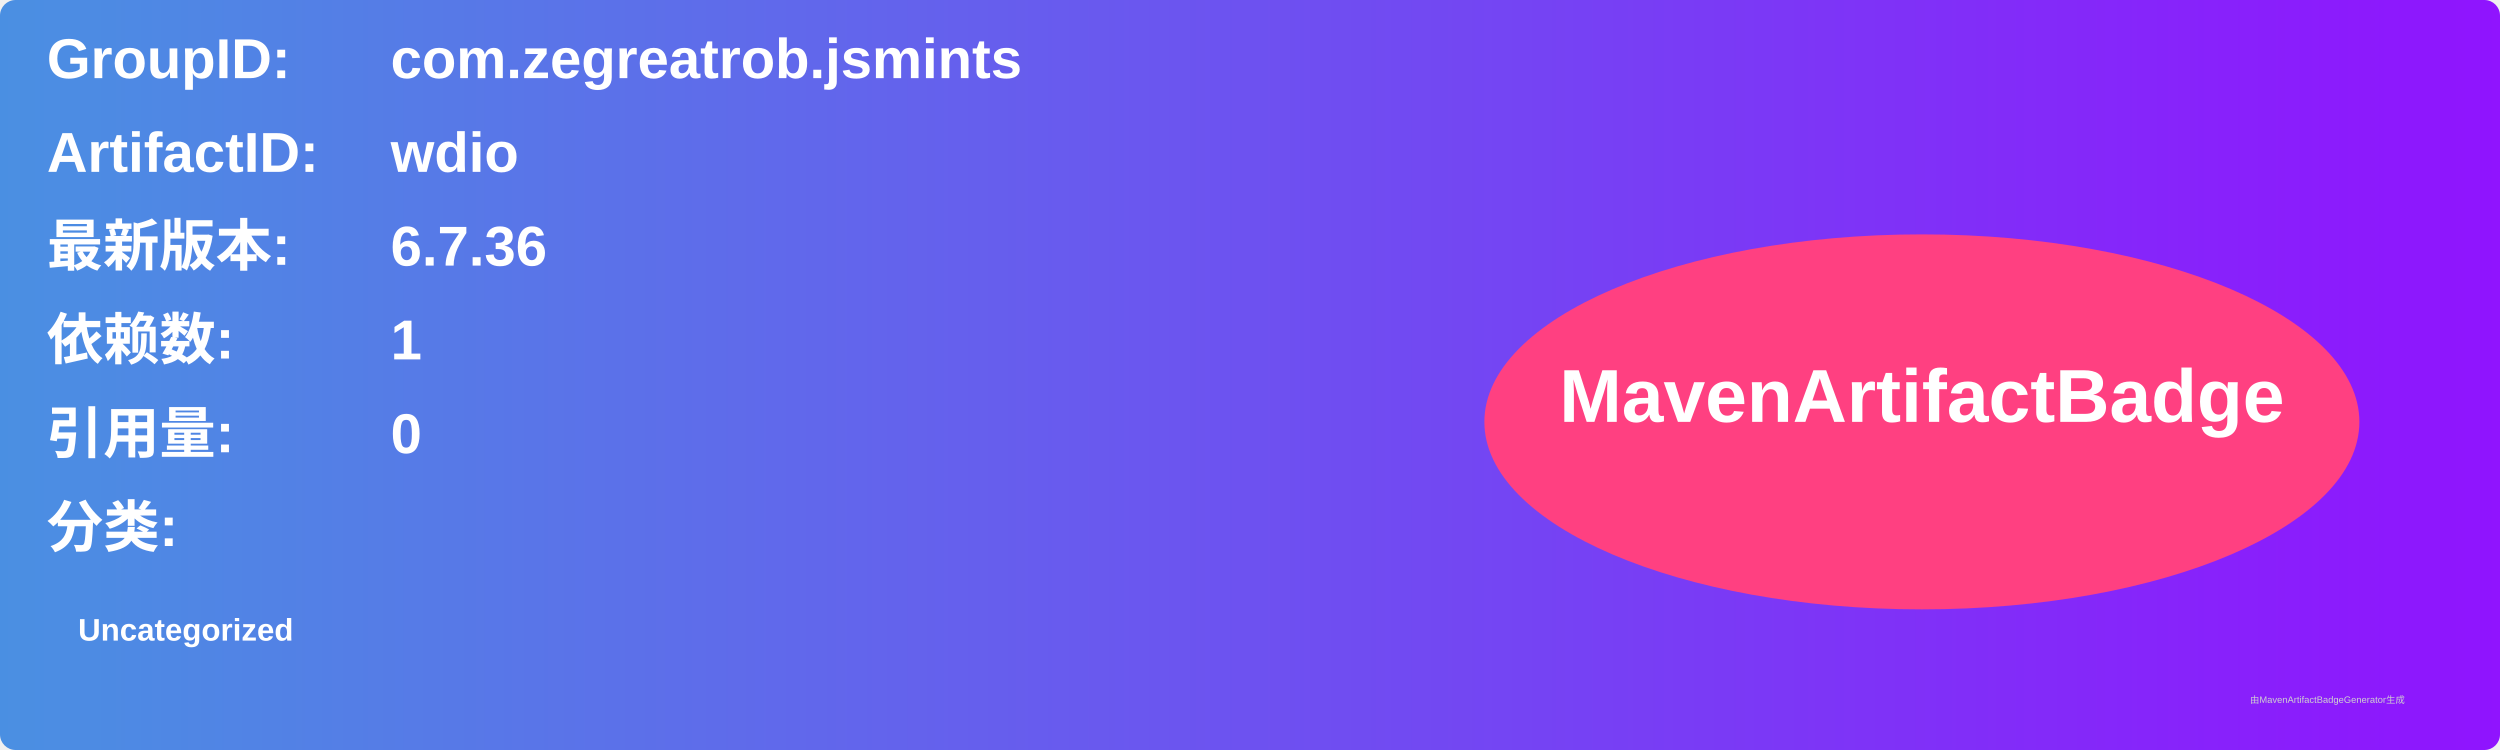
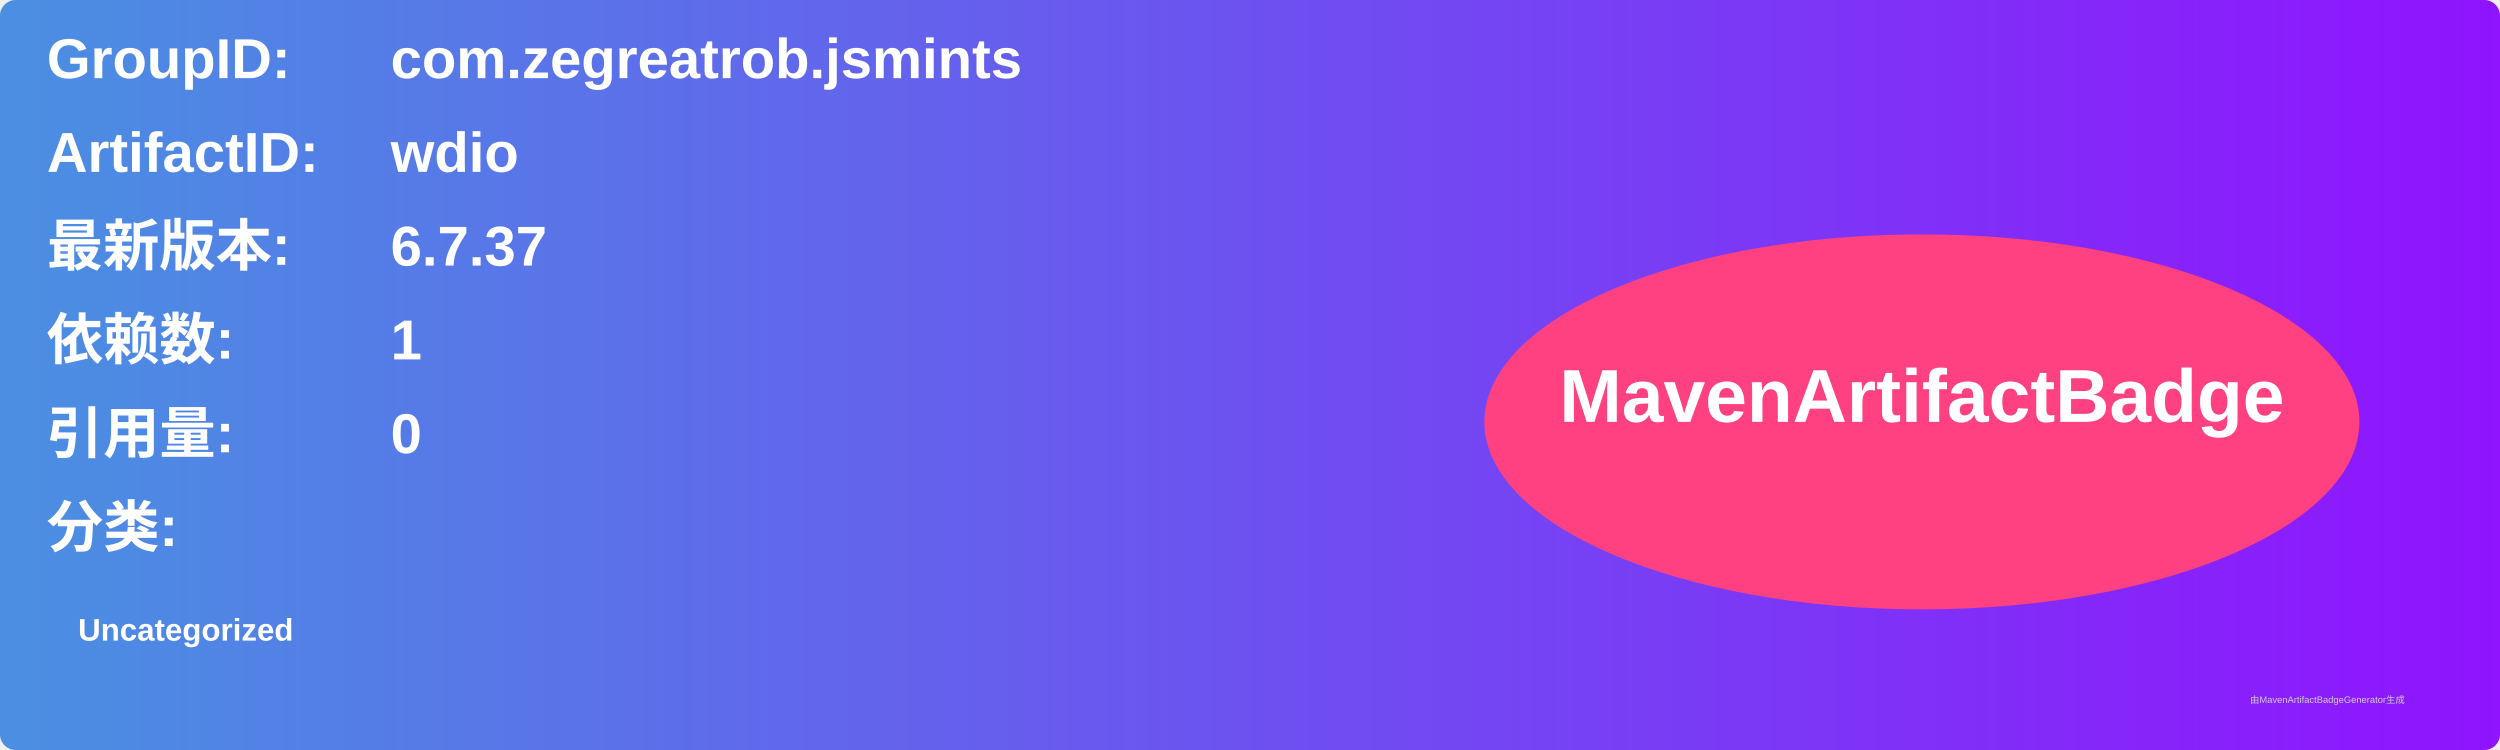
<svg xmlns="http://www.w3.org/2000/svg" width="800" height="240" viewBox="0 0 800 240">
  <linearGradient id="grad" x1="0%" y1="0%" x2="100%" y2="0%">
    <stop offset="0%" stop-color="#4a90e2" />
    <stop offset="100%" stop-color="#9013fe" />
  </linearGradient>
  <rect width="100%" height="100%" rx="5" ry="5" fill="url(#grad)" />
  <g transform="translate(15, 15)">
    <text x="0" y="10" font-family="Arial" font-size="18" fill="white" font-weight="bold" width="260">GroupID:</text>
    <text x="110" y="10" font-family="Arial" font-size="18" fill="white" font-weight="bold" width="460">com.zegreatrob.jsmints</text>
    <text x="0" y="40" font-family="Arial" font-size="18" fill="white" font-weight="bold" width="260">ArtifactID:</text>
    <text x="110" y="40" font-family="Arial" font-size="18" fill="white" font-weight="bold" width="460">wdio</text>
    <text x="0" y="70" font-family="Arial" font-size="18" fill="white" font-weight="bold">最新版本:</text>
    <text x="110" y="70" font-family="Arial" font-size="18" fill="white" font-weight="bold">
-       <tspan font-weight="bold">6.7.36</tspan>
+       <tspan font-weight="bold">6.7.37</tspan>
    </text>
    <text x="0" y="100" font-family="Arial" font-size="18" fill="white" font-weight="bold">依赖数: </text>
    <text x="110" y="100" font-family="Arial" font-size="18" fill="white">
      <tspan font-weight="bold">1</tspan>
    </text>
    <text x="0" y="130" font-family="Arial" font-size="18" fill="white" font-weight="bold">引用量: </text>
    <text x="110" y="130" font-family="Arial" font-size="18" fill="white">
      <tspan font-weight="bold">0</tspan>
    </text>
    <text x="0" y="160" font-family="Arial" font-size="18" fill="white" font-weight="bold">分类:</text>
    <text x="10" y="190" font-family="Arial" font-size="10" fill="white">
      <tspan font-weight="bold">Uncategorized</tspan>
    </text>
    <ellipse cx="600" cy="120" rx="140" ry="60" fill="#ff4081" />
    <text x="600" y="120" text-anchor="middle" font-family="Arial" font-size="24" fill="white" font-weight="bold">MavenArtifactBadge</text>
  </g>
  <text x="720" y="225" font-family="Arial" font-size="3" fill="#d0d0d0">由MavenArtifactBadgeGenerator生成</text>
</svg>
